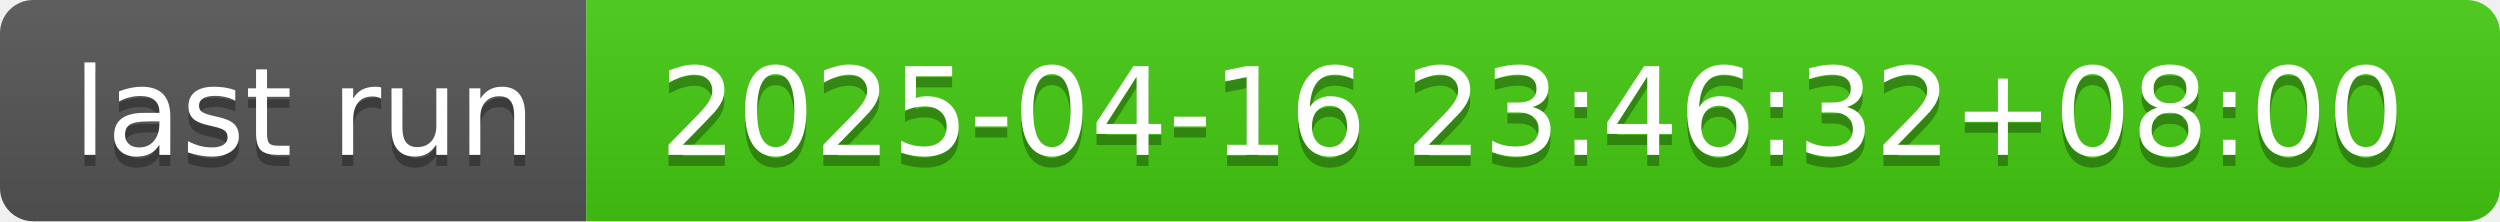
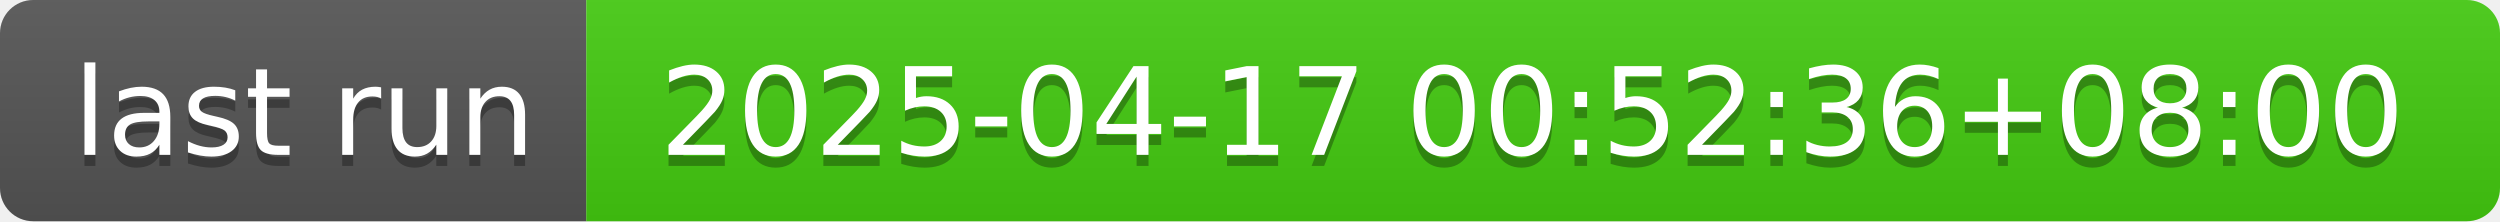
- <svg xmlns="http://www.w3.org/2000/svg" width="226" height="20" role="img" aria-label="last run: 2025-04-16 23:46:32+08:00">
+ <svg xmlns="http://www.w3.org/2000/svg" width="226" height="20" role="img" aria-label="last run: 2025-04-17 00:52:36+08:00">
  <linearGradient id="s" x2="0" y2="100%">
    <stop offset="0" stop-color="#bbb" stop-opacity=".1" />
    <stop offset="1" stop-opacity=".1" />
  </linearGradient>
  <clipPath id="r">
    <rect width="226" height="20" rx="3" fill="#fff" />
  </clipPath>
  <g clip-path="url(#r)">
    <rect width="53" height="20" fill="#555" />
    <rect x="53" width="173" height="20" fill="#4c1" />
    <rect width="226" height="20" fill="url(#s)" />
  </g>
  <g fill="#fff" text-anchor="middle" font-family="Verdana,Geneva,DejaVu Sans,sans-serif" text-rendering="geometricPrecision" font-size="110">
    <text aria-hidden="true" x="275" y="150" fill="#010101" fill-opacity=".3" transform="scale(.1)" textLength="430">last run</text>
    <text x="275" y="140" transform="scale(.1)" fill="#fff" textLength="430">last run</text>
-     <text aria-hidden="true" x="1385" y="150" fill="#010101" fill-opacity=".3" transform="scale(.1)" textLength="1630">2025-04-16 23:46:32+08:00</text>
-     <text x="1385" y="140" transform="scale(.1)" fill="#fff" textLength="1630">2025-04-16 23:46:32+08:00</text>
+     <text aria-hidden="true" x="1385" y="150" fill="#010101" fill-opacity=".3" transform="scale(.1)" textLength="1630">2025-04-17 00:52:36+08:00</text>
+     <text x="1385" y="140" transform="scale(.1)" fill="#fff" textLength="1630">2025-04-17 00:52:36+08:00</text>
  </g>
</svg>
